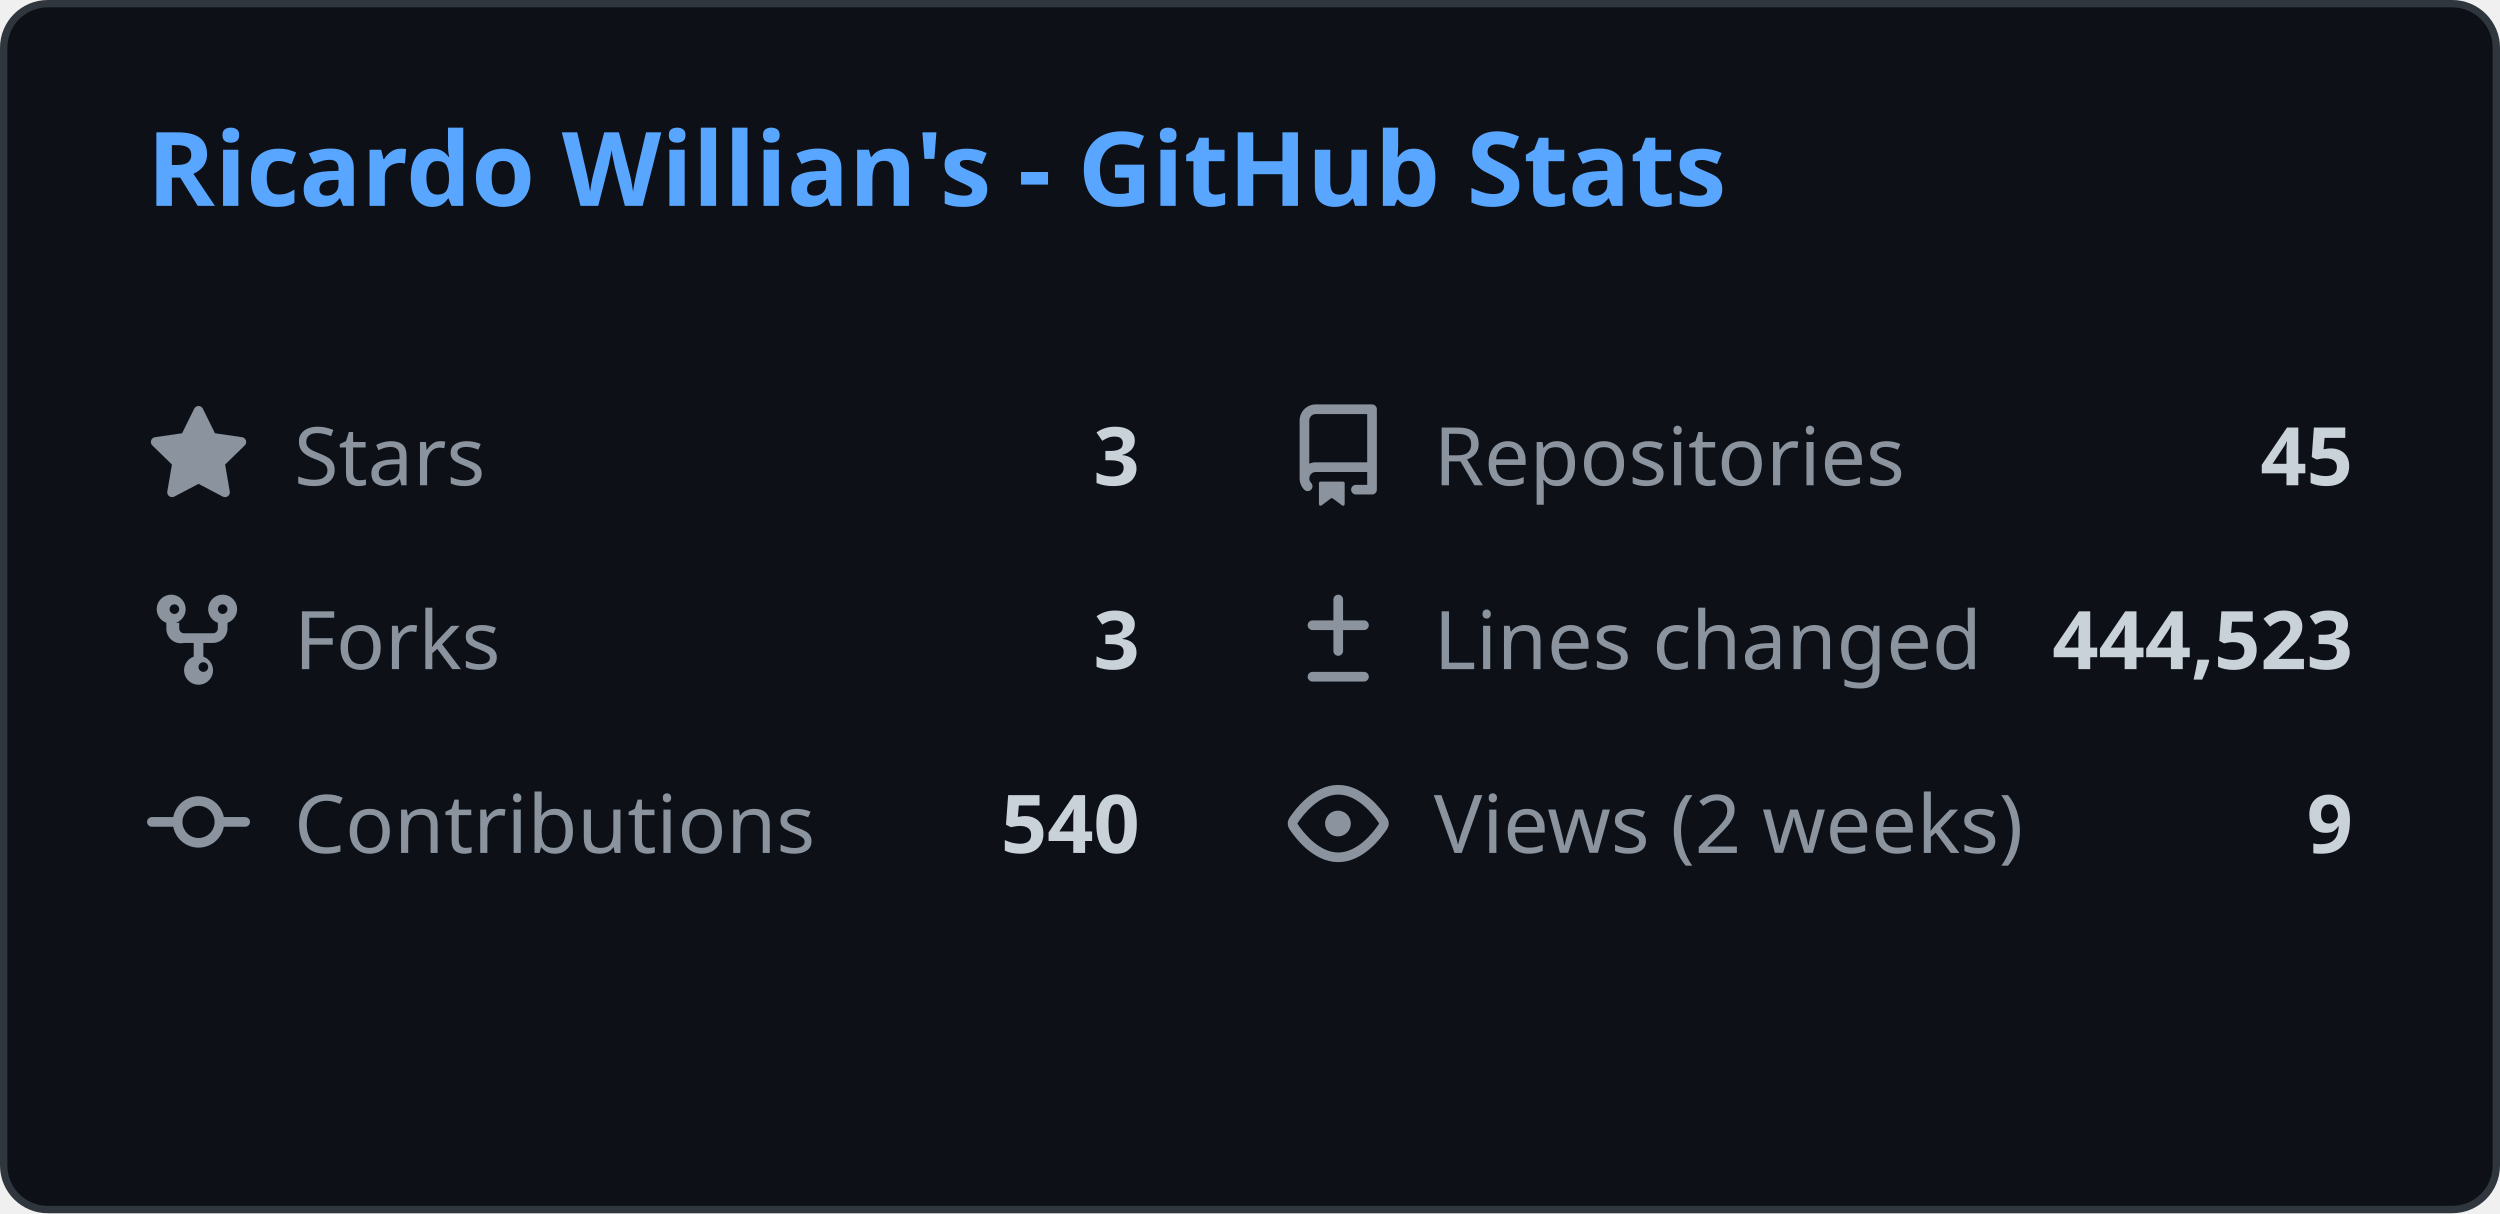
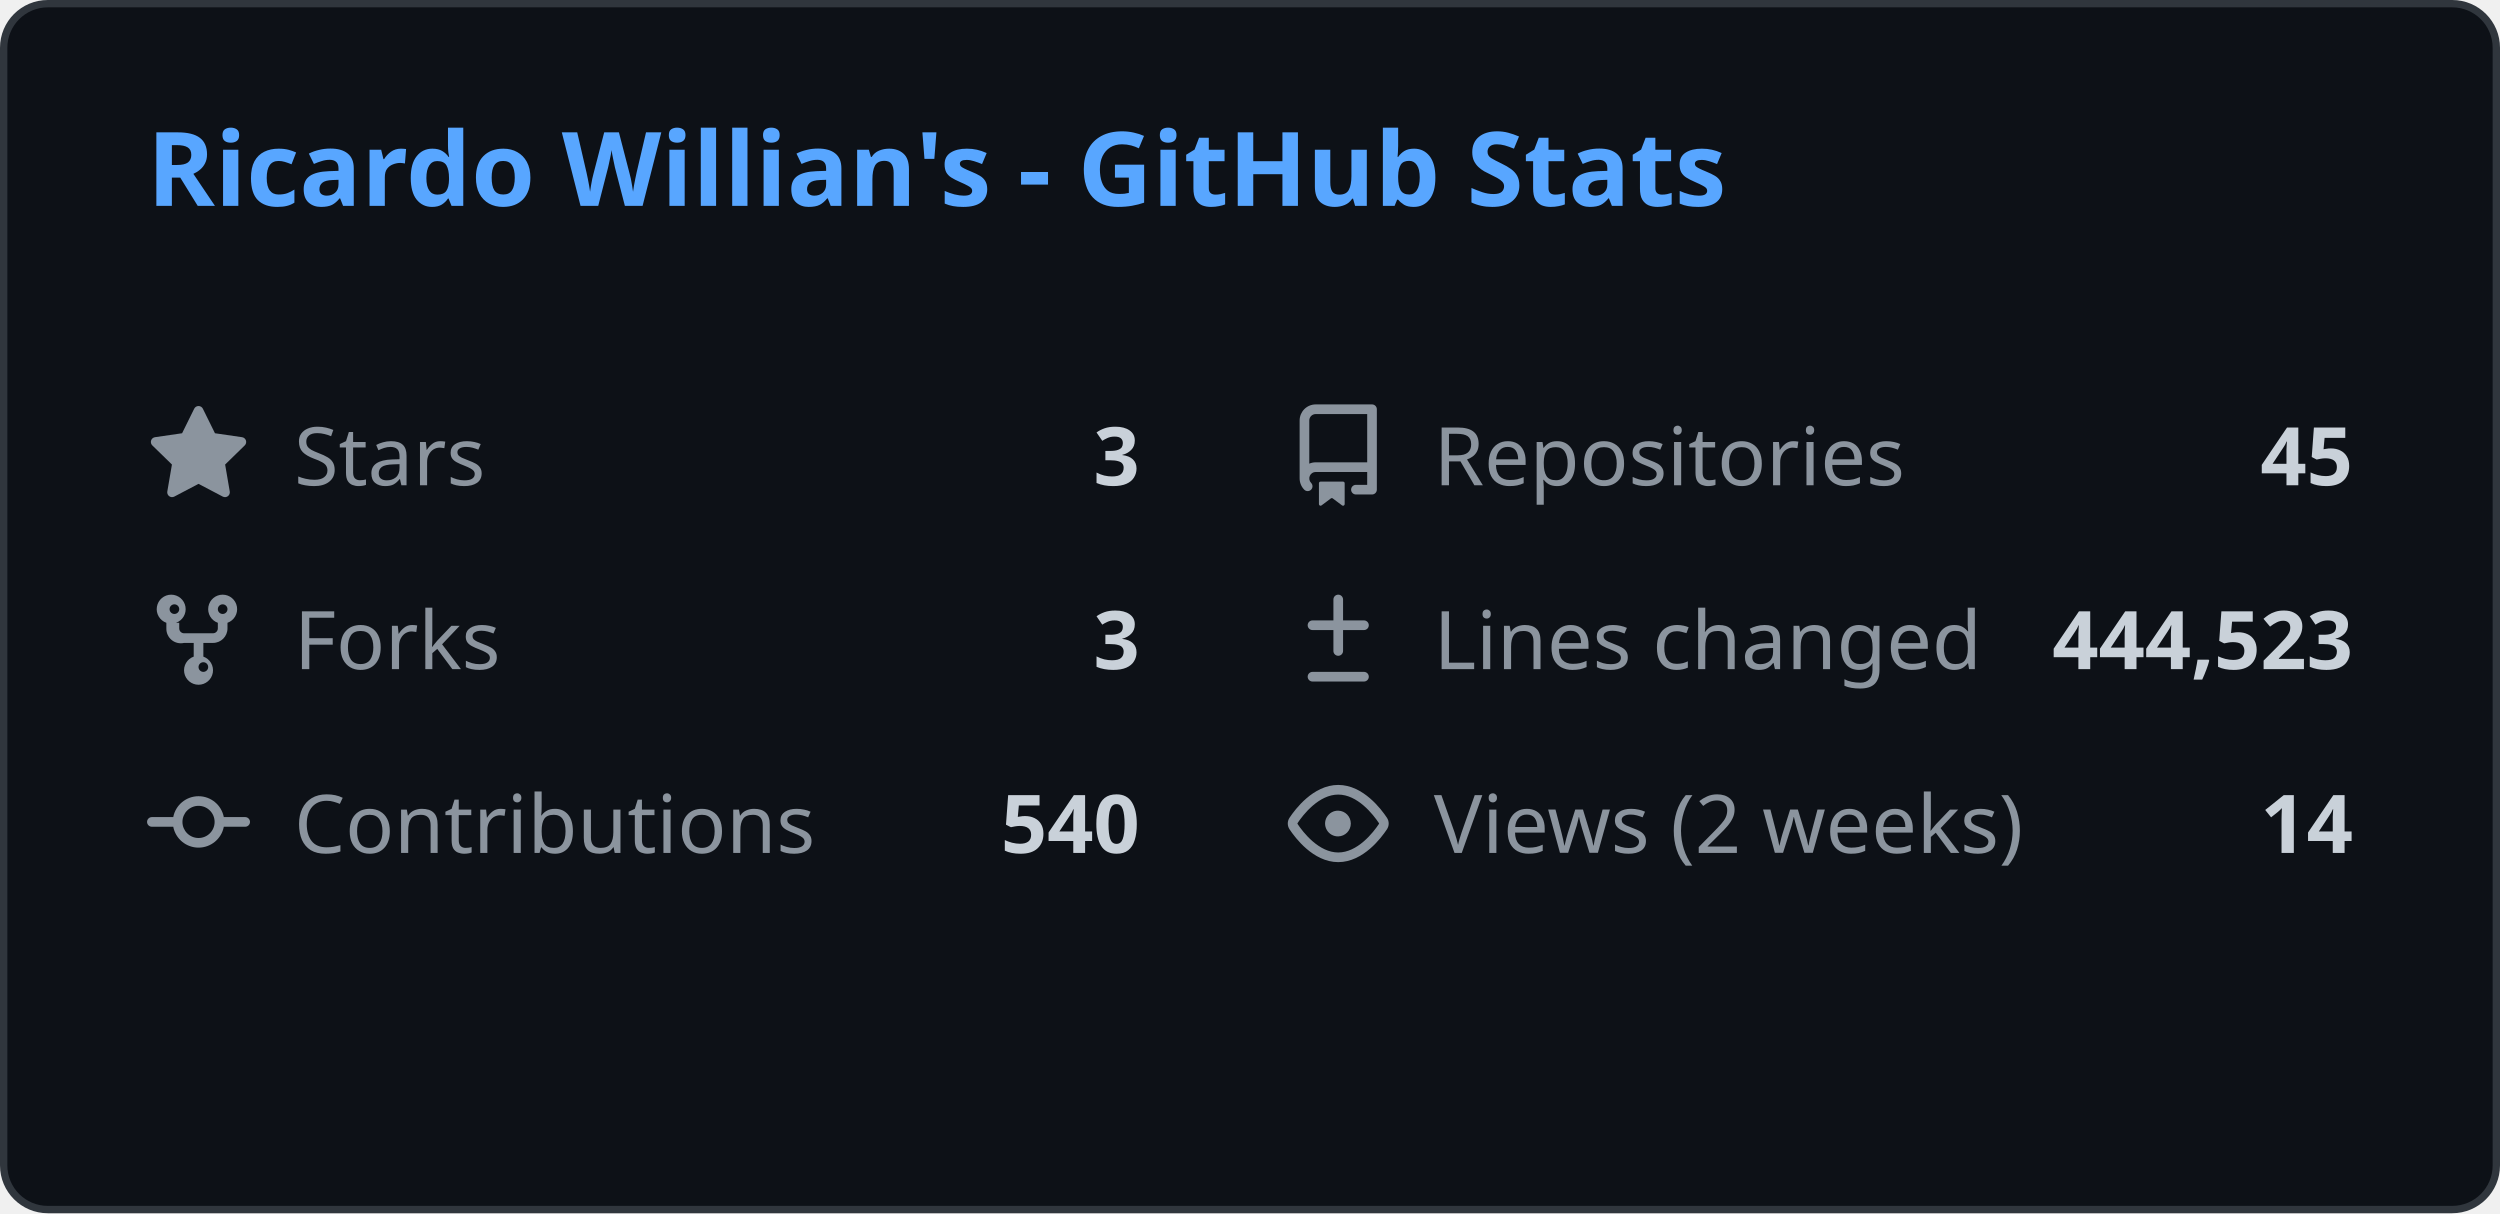
<svg xmlns="http://www.w3.org/2000/svg" width="340" height="165" viewBox="0 0 340 165" fill="none">
  <style>
    .header { font: 600 14px 'Segoe UI', Ubuntu, Sans-Serif; fill: #58a6ff; }
    .stat-label { font: 400 11px 'Segoe UI', Ubuntu, Sans-Serif; fill: #8b949e; }
    .stat-value { font: 600 11px 'Segoe UI', Ubuntu, Sans-Serif; fill: #c9d1d9; }
    .icon { fill: #8b949e; }
    
    @media (prefers-color-scheme: light) {
      .header { fill: #0969da; }
      .stat-label { fill: #57606a; }
      .stat-value { fill: #1f2328; }
      .icon { fill: #57606a; }
      rect.bg { fill: #ffffff !important; stroke: #d0d7de !important; }
    }
  </style>
  <rect class="bg" x="0.5" y="0.5" rx="6" width="339" height="164" fill="#0d1117" stroke="#30363d" />
  <g transform="translate(20, 28)">
    <text class="header">Ricardo Willian's - GitHub Stats</text>
  </g>
  <g transform="translate(20, 55)">
    <svg class="icon" viewBox="0 0 16 16" width="14" height="14">
      <path d="M8 .25a.75.75 0 01.673.418l1.882 3.815 4.21.612a.75.75 0 01.416 1.279l-3.046 2.97.719 4.192a.75.75 0 01-1.088.791L8 12.347l-3.766 1.98a.75.75 0 01-1.088-.79l.72-4.194L.818 6.374a.75.75 0 01.416-1.28l4.21-.611L7.327.668A.75.75 0 018 .25z" />
    </svg>
    <text class="stat-label" x="20" y="11">Stars</text>
    <text class="stat-value" x="135" y="11" text-anchor="end">3</text>
  </g>
  <g transform="translate(175, 55)">
    <svg class="icon" viewBox="0 0 16 16" width="14" height="14">
      <path d="M2 2.5A2.5 2.5 0 014.5 0h8.75a.75.75 0 01.75.75v12.5a.75.75 0 01-.75.75h-2.5a.75.75 0 110-1.5h1.75v-2h-8a1 1 0 00-.714 1.7.75.75 0 01-1.072 1.05A2.495 2.495 0 012 11.5v-9zm10.5-1H4.5a1 1 0 00-1 1v6.708A2.486 2.486 0 014.5 9h8V1.5zM5 12.25v3.25a.25.25 0 00.4.2l1.45-1.087a.25.25 0 01.3 0L8.6 15.7a.25.25 0 00.4-.2v-3.25a.25.25 0 00-.25-.25h-3.5a.25.25 0 00-.25.25z" />
    </svg>
    <text class="stat-label" x="20" y="11">Repositories</text>
    <text class="stat-value" x="145" y="11" text-anchor="end">45</text>
  </g>
  <g transform="translate(20, 80)">
    <svg class="icon" viewBox="0 0 16 16" width="14" height="14">
      <path d="M5 5.372v.878c0 .414.336.75.75.75h4.5a.75.75 0 00.75-.75v-.878a2.25 2.25 0 111.5 0v.878a2.25 2.25 0 01-2.25 2.25h-1.5v2.128a2.251 2.251 0 11-1.5 0V8.5h-1.5A2.25 2.25 0 013 6.25v-.878a2.25 2.25 0 111.5 0zM5 3.25a.75.75 0 10-1.5 0 .75.75 0 001.5 0zm6.75.75a.75.75 0 10-.75-.75.75.75 0 00.75.75zM8 12.25a.75.75 0 101.5 0 .75.75 0 00-1.5 0z" />
    </svg>
    <text class="stat-label" x="20" y="11">Forks</text>
    <text class="stat-value" x="135" y="11" text-anchor="end">3</text>
  </g>
  <g transform="translate(175, 80)">
    <svg class="icon" viewBox="0 0 16 16" width="14" height="14">
      <path d="M8.75 1.75a.75.75 0 00-1.5 0V5H4a.75.75 0 000 1.5h3.25v3.25a.75.75 0 001.5 0V6.5H12a.75.75 0 000-1.5H8.75V1.75zM4 13a.75.75 0 000 1.5h8a.75.75 0 000-1.5H4z" />
    </svg>
    <text class="stat-label" x="20" y="11">Lines changed</text>
    <text class="stat-value" x="145" y="11" text-anchor="end">444,523</text>
  </g>
  <g transform="translate(20, 105)">
    <svg class="icon" viewBox="0 0 16 16" width="14" height="14">
      <path d="M11.93 8.5a4.002 4.002 0 01-7.86 0H.75a.75.75 0 010-1.5h3.32a4.002 4.002 0 017.86 0h3.32a.75.75 0 010 1.5h-3.32zm-1.43-.75a2.5 2.5 0 10-5 0 2.5 2.5 0 005 0z" />
    </svg>
    <text class="stat-label" x="20" y="11">Contributions</text>
    <text class="stat-value" x="135" y="11" text-anchor="end">540</text>
  </g>
  <g transform="translate(175, 105)">
    <svg class="icon" viewBox="0 0 16 16" width="14" height="14">
      <path d="M8 2c1.981 0 3.671.992 4.933 2.078 1.27 1.091 2.187 2.345 2.637 3.023a1.62 1.62 0 010 1.798c-.45.678-1.367 1.932-2.637 3.023C11.67 13.008 9.981 14 8 14c-1.981 0-3.671-.992-4.933-2.078C1.797 10.83.88 9.576.43 8.898a1.62 1.62 0 010-1.798c.45-.677 1.367-1.931 2.637-3.022C4.33 2.992 6.019 2 8 2zM1.679 7.932a.12.12 0 000 .136c.411.622 1.241 1.75 2.366 2.717C5.176 11.758 6.527 12.5 8 12.5c1.473 0 2.825-.742 3.955-1.715 1.124-.967 1.954-2.096 2.366-2.717a.12.12 0 000-.136c-.412-.621-1.242-1.75-2.366-2.717C10.824 4.242 9.473 3.5 8 3.5c-1.473 0-2.824.742-3.955 1.715-1.124.967-1.954 2.096-2.366 2.717zM8 10a2 2 0 11-.001-3.999A2 2 0 018 10z" />
    </svg>
    <text class="stat-label" x="20" y="11">Views (2 weeks)</text>
-     <text class="stat-value" x="145" y="11" text-anchor="end">9</text>
+     <text class="stat-value" x="145" y="11" text-anchor="end">14</text>
  </g>
</svg>
